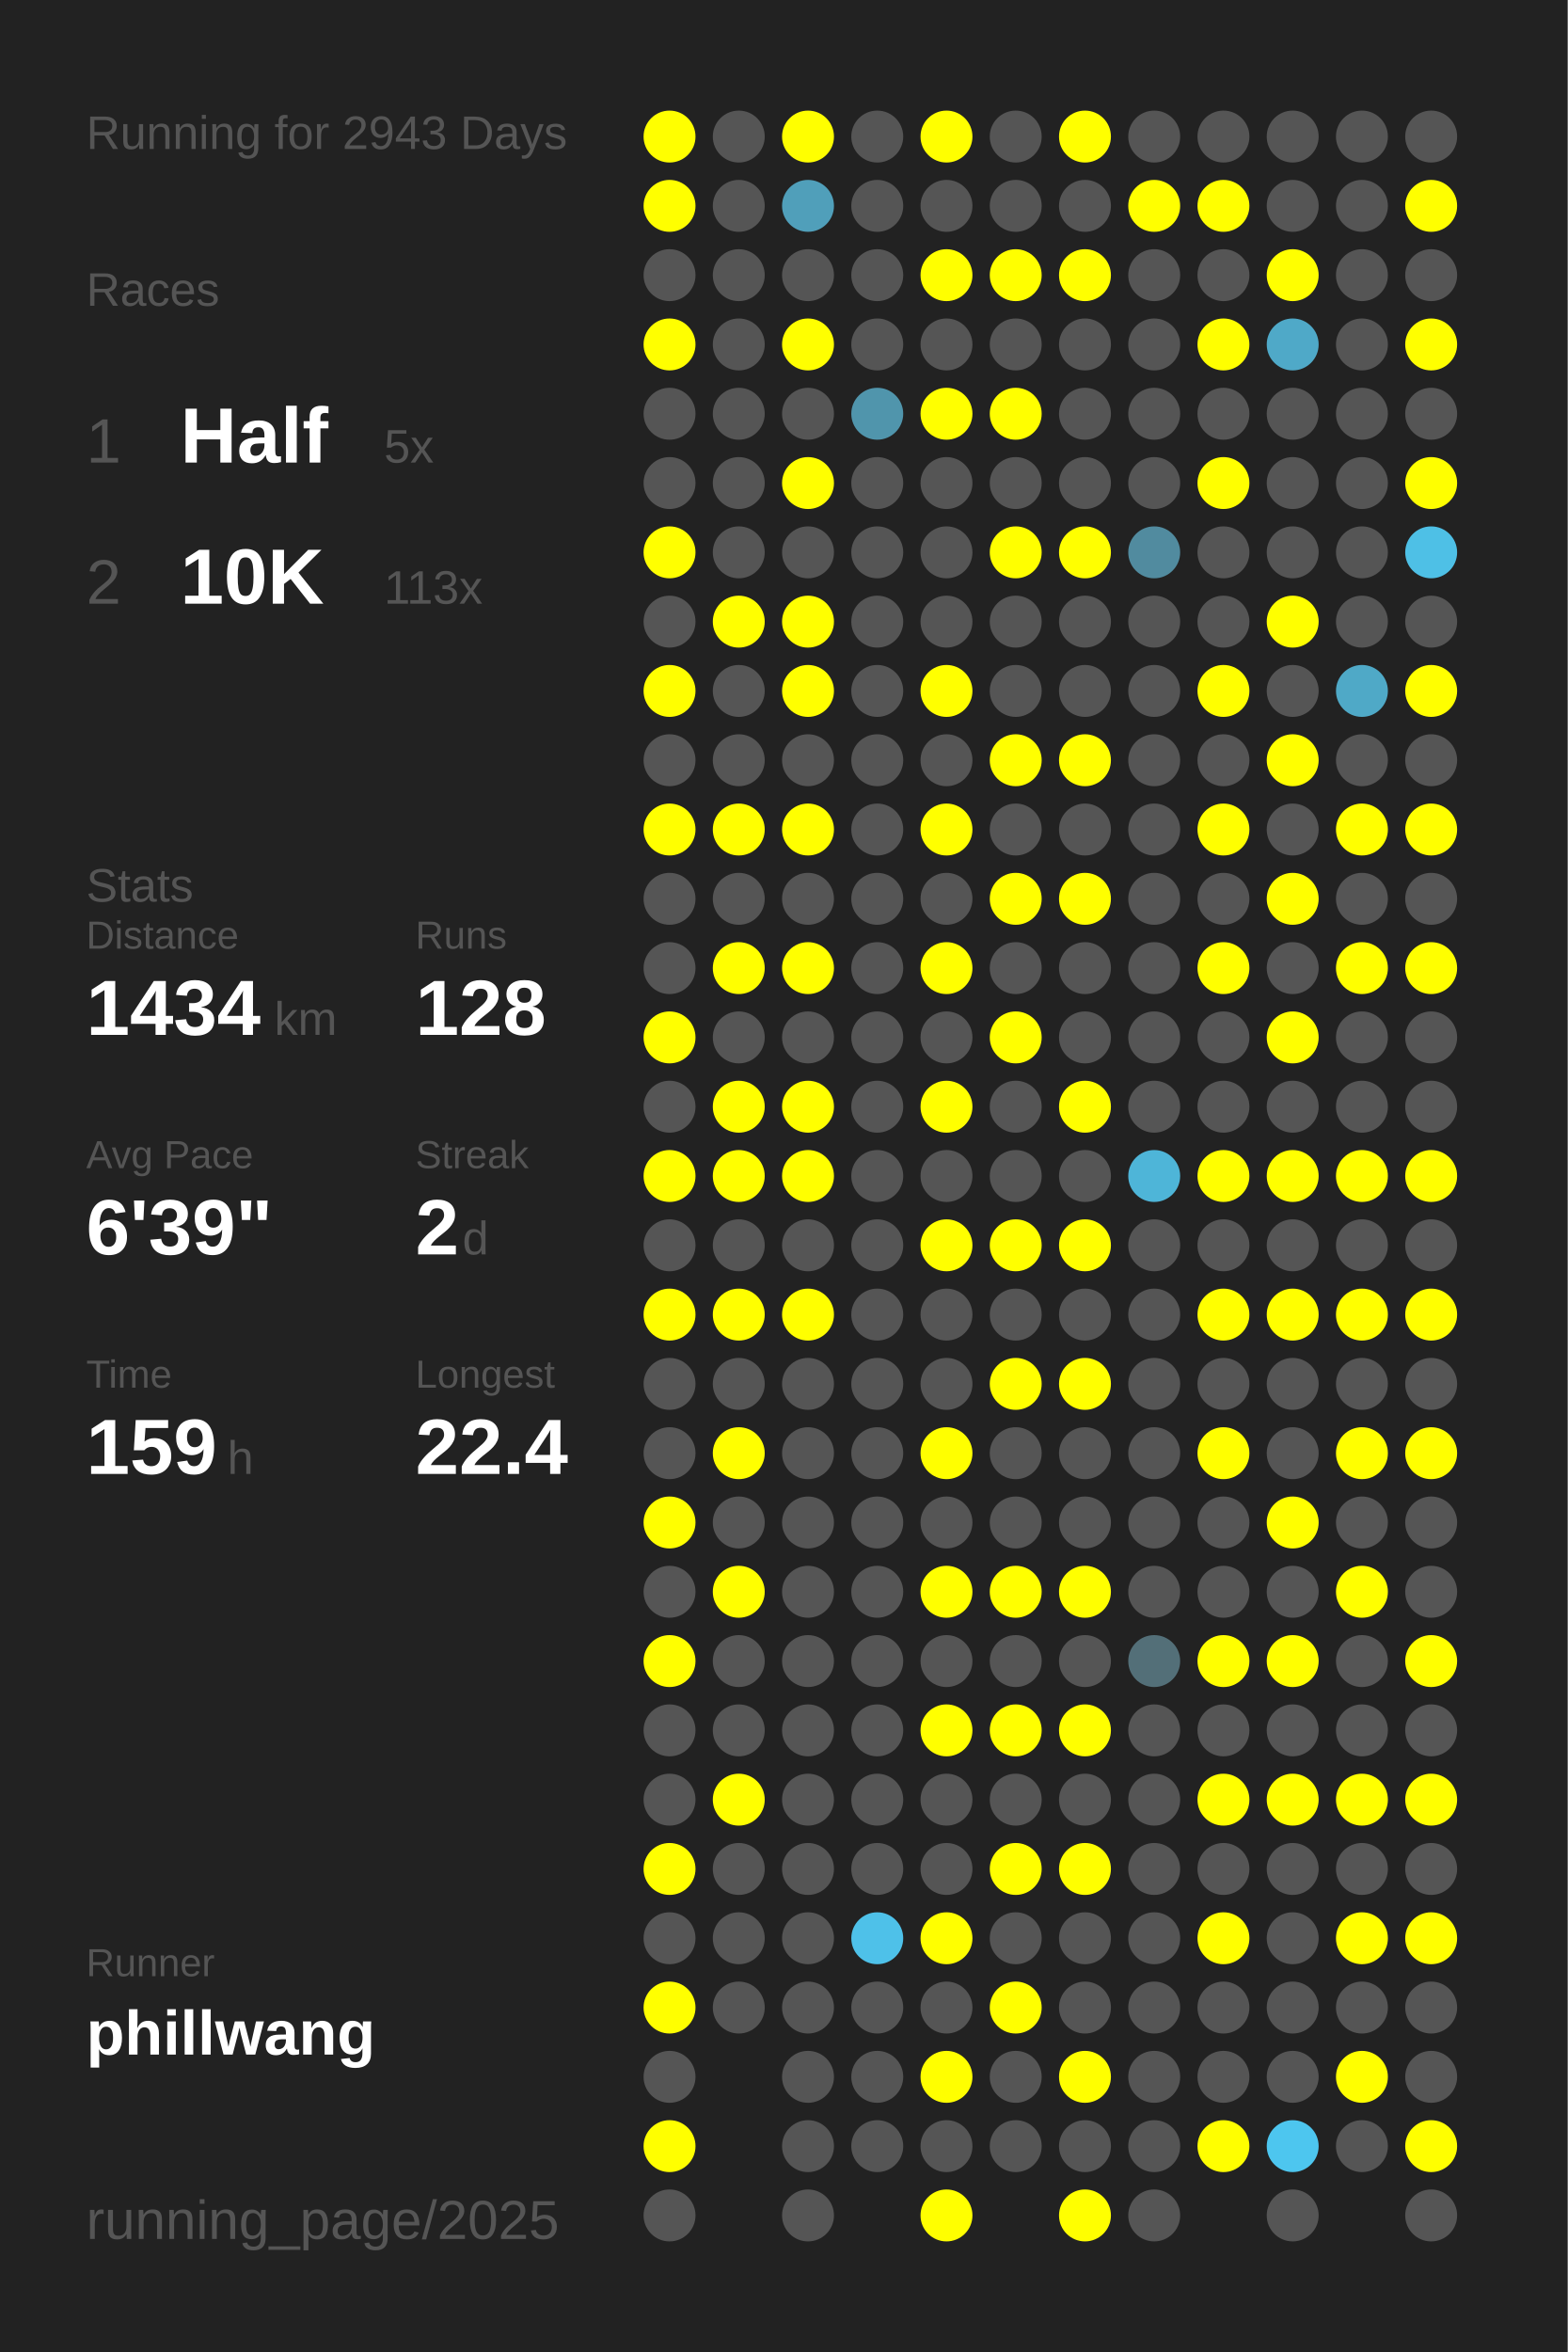
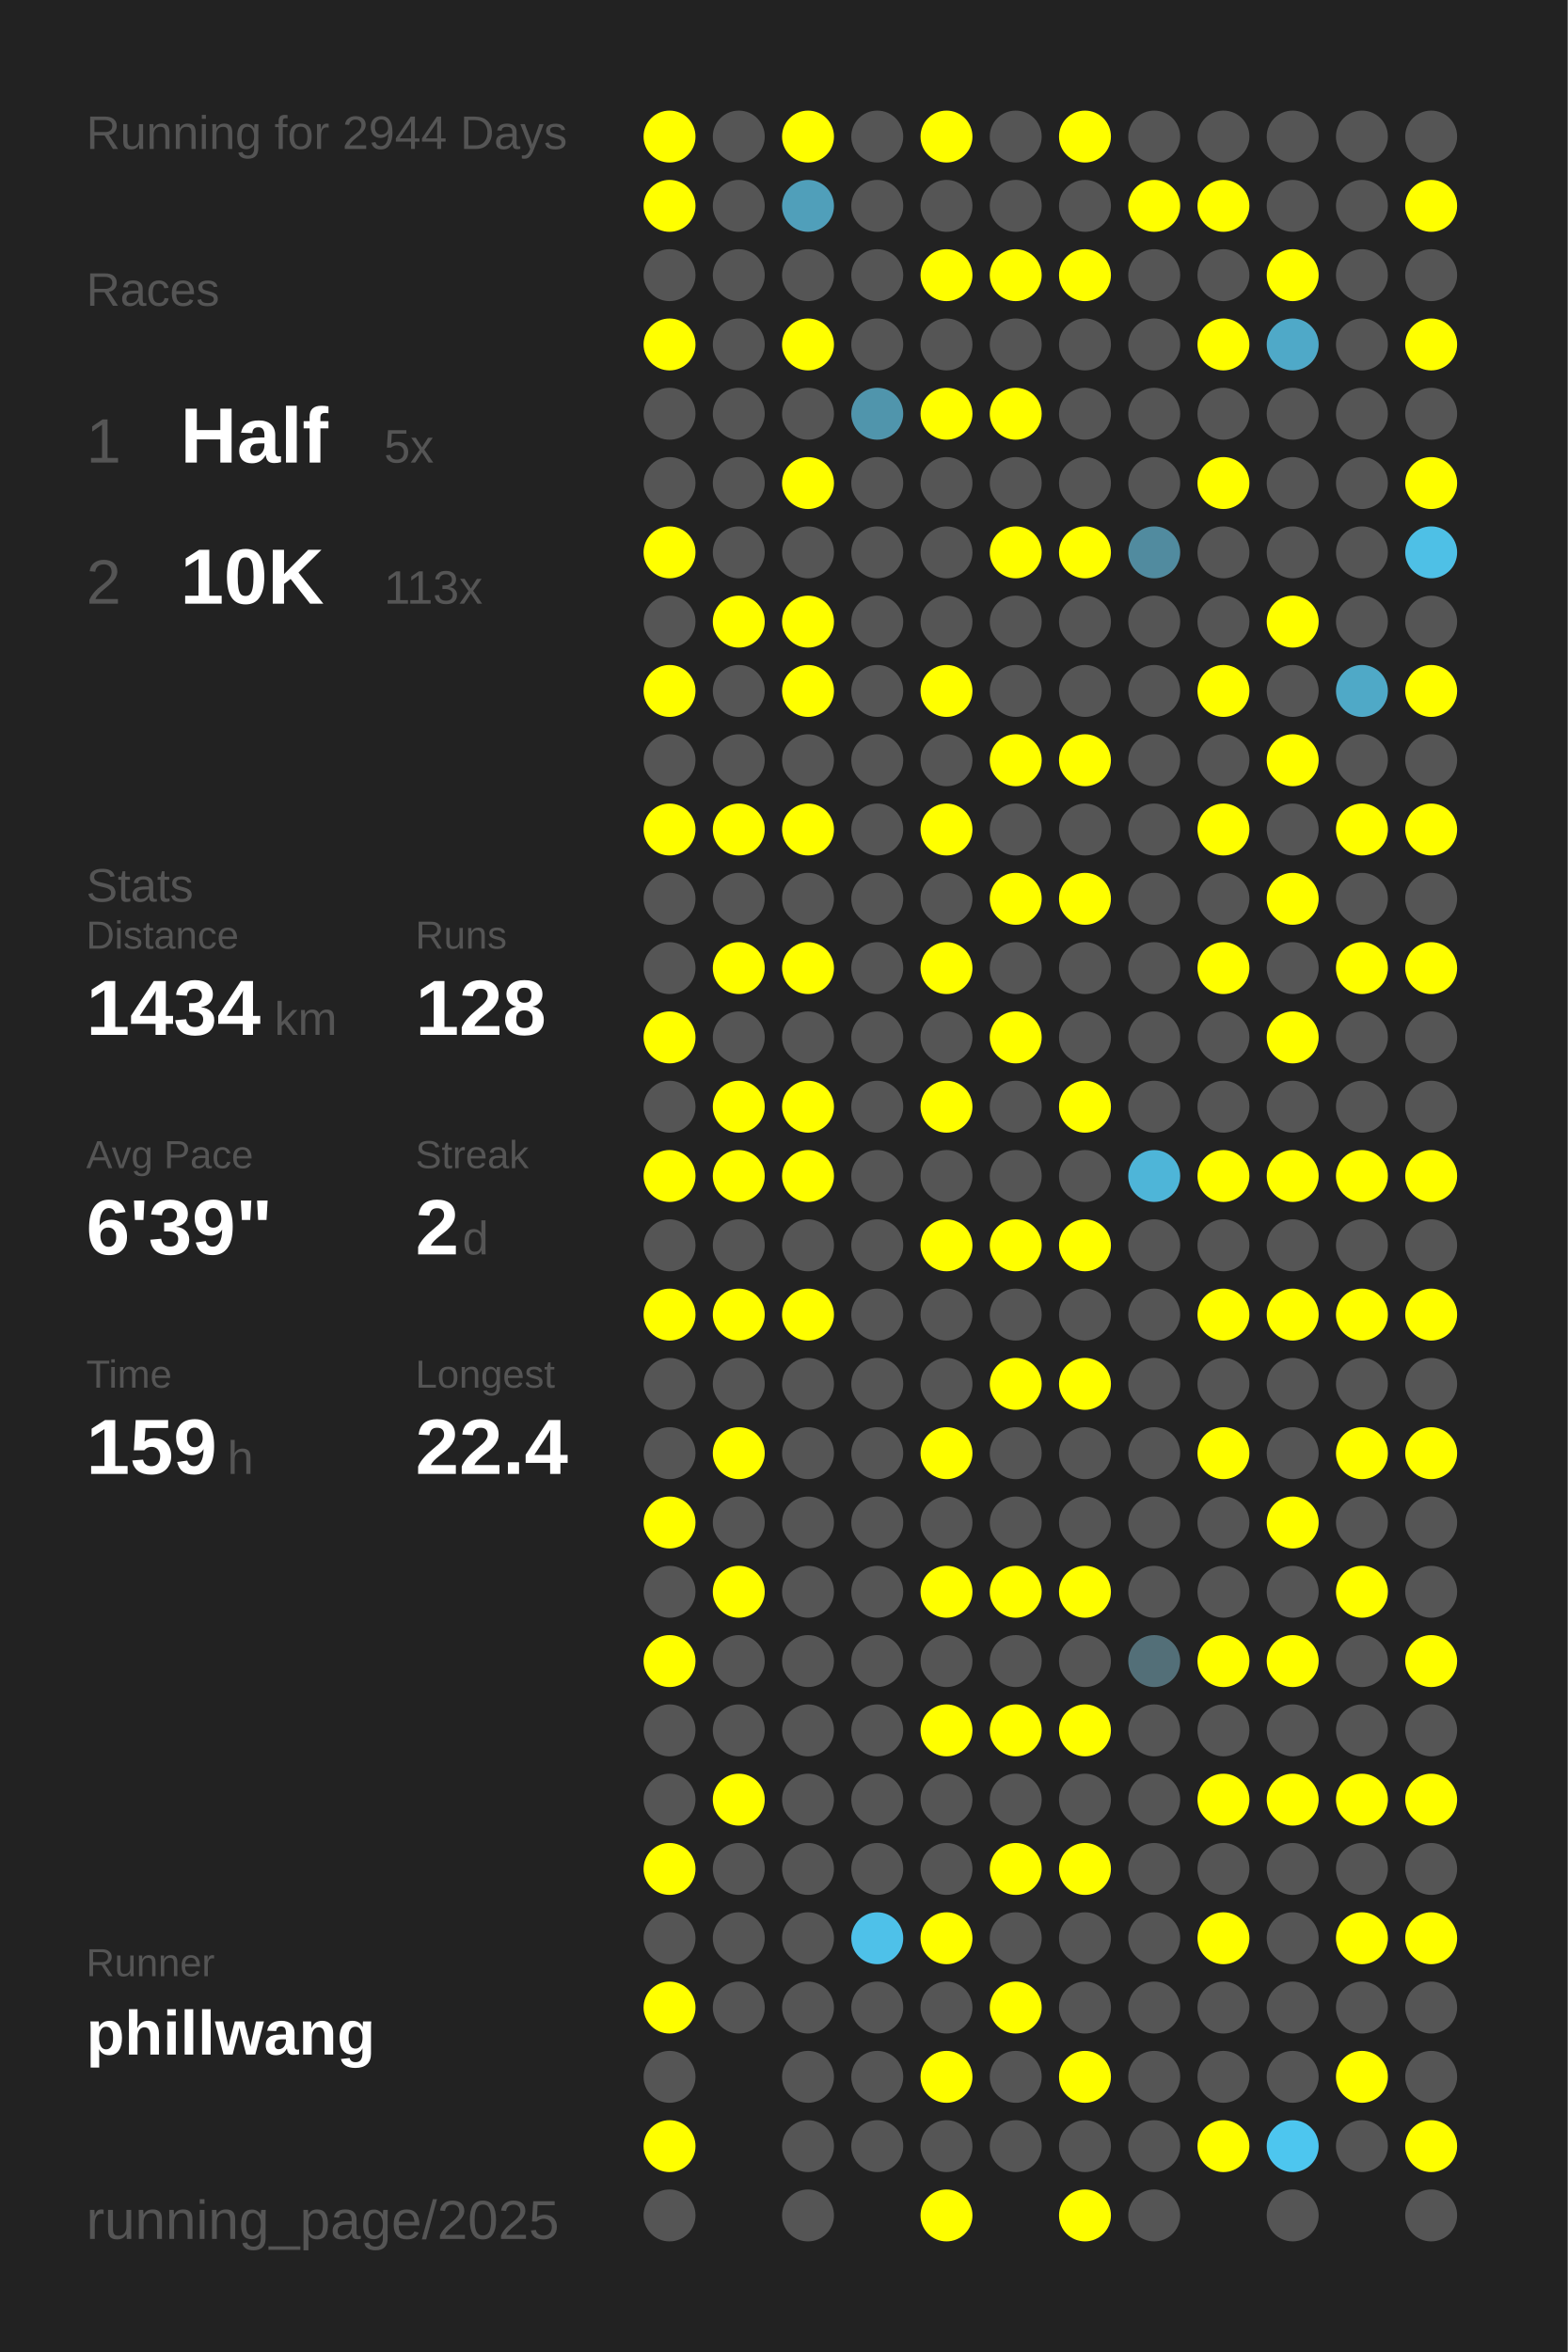
<svg xmlns="http://www.w3.org/2000/svg" baseProfile="full" height="300mm" version="1.1" viewBox="0,0,200,300" width="200mm">
  <defs />
  <rect fill="#222222" height="300" width="200" x="0" y="0" />
-   <text fill="#555555" style="font-size:6px; font-family:Arial;" x="11" y="19">Running for 2943 Days</text>
+   <text fill="#555555" style="font-size:6px; font-family:Arial;" x="11" y="19">Running for 2944 Days</text>
  <text fill="#555555" style="font-size:6px; font-family:Arial;" x="11" y="39">Races</text>
  <text fill="#555555" style="font-size:8px; font-family:Arial;" x="11" y="59">1</text>
  <text fill="#FFFFFF" style="font-size:10px; font-family:Arial; font-weight:bold;" x="23" y="59">Half</text>
  <text fill="#555555" style="font-size:6px; font-family:Arial;" x="49" y="59">5x</text>
  <text fill="#555555" style="font-size:8px; font-family:Arial;" x="11" y="77">2</text>
  <text fill="#FFFFFF" style="font-size:10px; font-family:Arial; font-weight:bold;" x="23" y="77">10K</text>
  <text fill="#555555" style="font-size:6px; font-family:Arial;" x="49" y="77">113x</text>
  <text fill="#555555" style="font-size:6px; font-family:Arial;" x="11" y="115">Stats</text>
  <text fill="#555555" style="font-size:5px; font-family:Arial;" x="11" y="121">Distance</text>
  <text fill="#FFFFFF" style="font-size:10px; font-family:Arial; font-weight:bold;" x="11" y="132">1434</text>
  <text fill="#555555" style="font-size:6px; font-family:Arial;" x="35" y="132">km</text>
  <text fill="#555555" style="font-size:5px; font-family:Arial;" x="53" y="121">Runs</text>
  <text fill="#FFFFFF" style="font-size:10px; font-family:Arial; font-weight:bold;" x="53" y="132">128</text>
  <text fill="#555555" style="font-size:5px; font-family:Arial;" x="11" y="149">Avg Pace</text>
  <text fill="#FFFFFF" style="font-size:10px; font-family:Arial; font-weight:bold;" x="11" y="160">6'39"</text>
  <text fill="#555555" style="font-size:5px; font-family:Arial;" x="53" y="149">Streak</text>
  <text fill="#FFFFFF" style="font-size:10px; font-family:Arial; font-weight:bold;" x="53" y="160">2</text>
  <text fill="#555555" style="font-size:6px; font-family:Arial;" x="59" y="160">d</text>
  <text fill="#555555" style="font-size:5px; font-family:Arial;" x="11" y="177">Time</text>
  <text fill="#FFFFFF" style="font-size:10px; font-family:Arial; font-weight:bold;" x="11" y="188">159</text>
  <text fill="#555555" style="font-size:6px; font-family:Arial;" x="29" y="188">h</text>
  <text fill="#555555" style="font-size:5px; font-family:Arial;" x="53" y="177">Longest</text>
  <text fill="#FFFFFF" style="font-size:10px; font-family:Arial; font-weight:bold;" x="53" y="188">22.4</text>
  <text fill="#555555" style="font-size:5px; font-family:Arial;" x="11" y="252.065">Runner</text>
  <text fill="#FFFFFF" style="font-size:8px; font-family:Arial; font-weight:bold;" x="11" y="262.065">phillwang</text>
  <text fill="#555555" style="font-size:7px; font-family:Arial;" x="11" y="285.581">running_page/2025</text>
  <circle cx="85.417" cy="17.419" fill="#FFFF00" r="3.312" />
  <circle cx="85.417" cy="26.258" fill="#FFFF00" r="3.312" />
  <circle cx="85.417" cy="35.097" fill="#555555" r="3.312" />
  <circle cx="85.417" cy="43.935" fill="#FFFF00" r="3.312" />
  <circle cx="85.417" cy="52.774" fill="#555555" r="3.312" />
  <circle cx="85.417" cy="61.613" fill="#555555" r="3.312" />
  <circle cx="85.417" cy="70.452" fill="#FFFF00" r="3.312" />
  <circle cx="85.417" cy="79.29" fill="#555555" r="3.312" />
  <circle cx="85.417" cy="88.129" fill="#FFFF00" r="3.312" />
  <circle cx="85.417" cy="96.968" fill="#555555" r="3.312" />
  <circle cx="85.417" cy="105.806" fill="#FFFF00" r="3.312" />
  <circle cx="85.417" cy="114.645" fill="#555555" r="3.312" />
  <circle cx="85.417" cy="123.484" fill="#555555" r="3.312" />
  <circle cx="85.417" cy="132.323" fill="#FFFF00" r="3.312" />
  <circle cx="85.417" cy="141.161" fill="#555555" r="3.312" />
  <circle cx="85.417" cy="150" fill="#FFFF00" r="3.312" />
  <circle cx="85.417" cy="158.839" fill="#555555" r="3.312" />
  <circle cx="85.417" cy="167.677" fill="#FFFF00" r="3.312" />
  <circle cx="85.417" cy="176.516" fill="#555555" r="3.312" />
  <circle cx="85.417" cy="185.355" fill="#555555" r="3.312" />
  <circle cx="85.417" cy="194.194" fill="#FFFF00" r="3.312" />
  <circle cx="85.417" cy="203.032" fill="#555555" r="3.312" />
  <circle cx="85.417" cy="211.871" fill="#FFFF00" r="3.312" />
  <circle cx="85.417" cy="220.71" fill="#555555" r="3.312" />
  <circle cx="85.417" cy="229.548" fill="#555555" r="3.312" />
  <circle cx="85.417" cy="238.387" fill="#FFFF00" r="3.312" />
  <circle cx="85.417" cy="247.226" fill="#555555" r="3.312" />
  <circle cx="85.417" cy="256.065" fill="#FFFF00" r="3.312" />
  <circle cx="85.417" cy="264.903" fill="#555555" r="3.312" />
  <circle cx="85.417" cy="273.742" fill="#FFFF00" r="3.312" />
  <circle cx="85.417" cy="282.581" fill="#555555" r="3.312" />
  <circle cx="94.25" cy="17.419" fill="#555555" r="3.312" />
  <circle cx="94.25" cy="26.258" fill="#555555" r="3.312" />
  <circle cx="94.25" cy="35.097" fill="#555555" r="3.312" />
  <circle cx="94.25" cy="43.935" fill="#555555" r="3.312" />
  <circle cx="94.25" cy="52.774" fill="#555555" r="3.312" />
  <circle cx="94.25" cy="61.613" fill="#555555" r="3.312" />
  <circle cx="94.25" cy="70.452" fill="#555555" r="3.312" />
  <circle cx="94.25" cy="79.29" fill="#FFFF00" r="3.312" />
  <circle cx="94.25" cy="88.129" fill="#555555" r="3.312" />
  <circle cx="94.25" cy="96.968" fill="#555555" r="3.312" />
  <circle cx="94.25" cy="105.806" fill="#FFFF00" r="3.312" />
  <circle cx="94.25" cy="114.645" fill="#555555" r="3.312" />
  <circle cx="94.25" cy="123.484" fill="#FFFF00" r="3.312" />
  <circle cx="94.25" cy="132.323" fill="#555555" r="3.312" />
  <circle cx="94.25" cy="141.161" fill="#FFFF00" r="3.312" />
  <circle cx="94.25" cy="150" fill="#FFFF00" r="3.312" />
  <circle cx="94.25" cy="158.839" fill="#555555" r="3.312" />
  <circle cx="94.25" cy="167.677" fill="#FFFF00" r="3.312" />
  <circle cx="94.25" cy="176.516" fill="#555555" r="3.312" />
  <circle cx="94.25" cy="185.355" fill="#FFFF00" r="3.312" />
  <circle cx="94.25" cy="194.194" fill="#555555" r="3.312" />
  <circle cx="94.25" cy="203.032" fill="#FFFF00" r="3.312" />
  <circle cx="94.25" cy="211.871" fill="#555555" r="3.312" />
  <circle cx="94.25" cy="220.71" fill="#555555" r="3.312" />
  <circle cx="94.25" cy="229.548" fill="#FFFF00" r="3.312" />
  <circle cx="94.25" cy="238.387" fill="#555555" r="3.312" />
  <circle cx="94.25" cy="247.226" fill="#555555" r="3.312" />
  <circle cx="94.25" cy="256.065" fill="#555555" r="3.312" />
  <circle cx="103.083" cy="17.419" fill="#FFFF00" r="3.312" />
  <circle cx="103.083" cy="26.258" fill="#509fba" r="3.312" />
  <circle cx="103.083" cy="35.097" fill="#555555" r="3.312" />
  <circle cx="103.083" cy="43.935" fill="#FFFF00" r="3.312" />
  <circle cx="103.083" cy="52.774" fill="#555555" r="3.312" />
  <circle cx="103.083" cy="61.613" fill="#FFFF00" r="3.312" />
  <circle cx="103.083" cy="70.452" fill="#555555" r="3.312" />
  <circle cx="103.083" cy="79.29" fill="#FFFF00" r="3.312" />
  <circle cx="103.083" cy="88.129" fill="#FFFF00" r="3.312" />
  <circle cx="103.083" cy="96.968" fill="#555555" r="3.312" />
  <circle cx="103.083" cy="105.806" fill="#FFFF00" r="3.312" />
  <circle cx="103.083" cy="114.645" fill="#555555" r="3.312" />
  <circle cx="103.083" cy="123.484" fill="#FFFF00" r="3.312" />
  <circle cx="103.083" cy="132.323" fill="#555555" r="3.312" />
  <circle cx="103.083" cy="141.161" fill="#FFFF00" r="3.312" />
  <circle cx="103.083" cy="150" fill="#FFFF00" r="3.312" />
  <circle cx="103.083" cy="158.839" fill="#555555" r="3.312" />
  <circle cx="103.083" cy="167.677" fill="#FFFF00" r="3.312" />
  <circle cx="103.083" cy="176.516" fill="#555555" r="3.312" />
  <circle cx="103.083" cy="185.355" fill="#555555" r="3.312" />
  <circle cx="103.083" cy="194.194" fill="#555555" r="3.312" />
  <circle cx="103.083" cy="203.032" fill="#555555" r="3.312" />
  <circle cx="103.083" cy="211.871" fill="#555555" r="3.312" />
  <circle cx="103.083" cy="220.71" fill="#555555" r="3.312" />
  <circle cx="103.083" cy="229.548" fill="#555555" r="3.312" />
  <circle cx="103.083" cy="238.387" fill="#555555" r="3.312" />
  <circle cx="103.083" cy="247.226" fill="#555555" r="3.312" />
  <circle cx="103.083" cy="256.065" fill="#555555" r="3.312" />
  <circle cx="103.083" cy="264.903" fill="#555555" r="3.312" />
  <circle cx="103.083" cy="273.742" fill="#555555" r="3.312" />
  <circle cx="103.083" cy="282.581" fill="#555555" r="3.312" />
  <circle cx="111.917" cy="17.419" fill="#555555" r="3.312" />
  <circle cx="111.917" cy="26.258" fill="#555555" r="3.312" />
  <circle cx="111.917" cy="35.097" fill="#555555" r="3.312" />
  <circle cx="111.917" cy="43.935" fill="#555555" r="3.312" />
  <circle cx="111.917" cy="52.774" fill="#5095ac" r="3.312" />
  <circle cx="111.917" cy="61.613" fill="#555555" r="3.312" />
  <circle cx="111.917" cy="70.452" fill="#555555" r="3.312" />
  <circle cx="111.917" cy="79.29" fill="#555555" r="3.312" />
  <circle cx="111.917" cy="88.129" fill="#555555" r="3.312" />
  <circle cx="111.917" cy="96.968" fill="#555555" r="3.312" />
  <circle cx="111.917" cy="105.806" fill="#555555" r="3.312" />
  <circle cx="111.917" cy="114.645" fill="#555555" r="3.312" />
  <circle cx="111.917" cy="123.484" fill="#555555" r="3.312" />
  <circle cx="111.917" cy="132.323" fill="#555555" r="3.312" />
  <circle cx="111.917" cy="141.161" fill="#555555" r="3.312" />
  <circle cx="111.917" cy="150" fill="#555555" r="3.312" />
  <circle cx="111.917" cy="158.839" fill="#555555" r="3.312" />
  <circle cx="111.917" cy="167.677" fill="#555555" r="3.312" />
  <circle cx="111.917" cy="176.516" fill="#555555" r="3.312" />
  <circle cx="111.917" cy="185.355" fill="#555555" r="3.312" />
  <circle cx="111.917" cy="194.194" fill="#555555" r="3.312" />
  <circle cx="111.917" cy="203.032" fill="#555555" r="3.312" />
  <circle cx="111.917" cy="211.871" fill="#555555" r="3.312" />
  <circle cx="111.917" cy="220.71" fill="#555555" r="3.312" />
  <circle cx="111.917" cy="229.548" fill="#555555" r="3.312" />
  <circle cx="111.917" cy="238.387" fill="#555555" r="3.312" />
  <circle cx="111.917" cy="247.226" fill="#4ec1e9" r="3.312" />
  <circle cx="111.917" cy="256.065" fill="#555555" r="3.312" />
  <circle cx="111.917" cy="264.903" fill="#555555" r="3.312" />
  <circle cx="111.917" cy="273.742" fill="#555555" r="3.312" />
  <circle cx="120.75" cy="17.419" fill="#FFFF00" r="3.312" />
  <circle cx="120.75" cy="26.258" fill="#555555" r="3.312" />
  <circle cx="120.75" cy="35.097" fill="#FFFF00" r="3.312" />
  <circle cx="120.75" cy="43.935" fill="#555555" r="3.312" />
  <circle cx="120.75" cy="52.774" fill="#FFFF00" r="3.312" />
  <circle cx="120.75" cy="61.613" fill="#555555" r="3.312" />
  <circle cx="120.75" cy="70.452" fill="#555555" r="3.312" />
  <circle cx="120.75" cy="79.29" fill="#555555" r="3.312" />
  <circle cx="120.75" cy="88.129" fill="#FFFF00" r="3.312" />
  <circle cx="120.75" cy="96.968" fill="#555555" r="3.312" />
  <circle cx="120.75" cy="105.806" fill="#FFFF00" r="3.312" />
  <circle cx="120.75" cy="114.645" fill="#555555" r="3.312" />
  <circle cx="120.75" cy="123.484" fill="#FFFF00" r="3.312" />
  <circle cx="120.75" cy="132.323" fill="#555555" r="3.312" />
  <circle cx="120.75" cy="141.161" fill="#FFFF00" r="3.312" />
  <circle cx="120.75" cy="150" fill="#555555" r="3.312" />
  <circle cx="120.75" cy="158.839" fill="#FFFF00" r="3.312" />
  <circle cx="120.75" cy="167.677" fill="#555555" r="3.312" />
  <circle cx="120.75" cy="176.516" fill="#555555" r="3.312" />
  <circle cx="120.75" cy="185.355" fill="#FFFF00" r="3.312" />
  <circle cx="120.75" cy="194.194" fill="#555555" r="3.312" />
  <circle cx="120.75" cy="203.032" fill="#FFFF00" r="3.312" />
  <circle cx="120.75" cy="211.871" fill="#555555" r="3.312" />
  <circle cx="120.75" cy="220.71" fill="#FFFF00" r="3.312" />
  <circle cx="120.75" cy="229.548" fill="#555555" r="3.312" />
  <circle cx="120.75" cy="238.387" fill="#555555" r="3.312" />
  <circle cx="120.75" cy="247.226" fill="#FFFF00" r="3.312" />
  <circle cx="120.75" cy="256.065" fill="#555555" r="3.312" />
  <circle cx="120.75" cy="264.903" fill="#FFFF00" r="3.312" />
  <circle cx="120.75" cy="273.742" fill="#555555" r="3.312" />
  <circle cx="120.75" cy="282.581" fill="#FFFF00" r="3.312" />
  <circle cx="129.583" cy="17.419" fill="#555555" r="3.312" />
  <circle cx="129.583" cy="26.258" fill="#555555" r="3.312" />
  <circle cx="129.583" cy="35.097" fill="#FFFF00" r="3.312" />
  <circle cx="129.583" cy="43.935" fill="#555555" r="3.312" />
  <circle cx="129.583" cy="52.774" fill="#FFFF00" r="3.312" />
  <circle cx="129.583" cy="61.613" fill="#555555" r="3.312" />
  <circle cx="129.583" cy="70.452" fill="#FFFF00" r="3.312" />
  <circle cx="129.583" cy="79.29" fill="#555555" r="3.312" />
  <circle cx="129.583" cy="88.129" fill="#555555" r="3.312" />
  <circle cx="129.583" cy="96.968" fill="#FFFF00" r="3.312" />
  <circle cx="129.583" cy="105.806" fill="#555555" r="3.312" />
  <circle cx="129.583" cy="114.645" fill="#FFFF00" r="3.312" />
  <circle cx="129.583" cy="123.484" fill="#555555" r="3.312" />
  <circle cx="129.583" cy="132.323" fill="#FFFF00" r="3.312" />
  <circle cx="129.583" cy="141.161" fill="#555555" r="3.312" />
  <circle cx="129.583" cy="150" fill="#555555" r="3.312" />
  <circle cx="129.583" cy="158.839" fill="#FFFF00" r="3.312" />
  <circle cx="129.583" cy="167.677" fill="#555555" r="3.312" />
  <circle cx="129.583" cy="176.516" fill="#FFFF00" r="3.312" />
  <circle cx="129.583" cy="185.355" fill="#555555" r="3.312" />
  <circle cx="129.583" cy="194.194" fill="#555555" r="3.312" />
  <circle cx="129.583" cy="203.032" fill="#FFFF00" r="3.312" />
  <circle cx="129.583" cy="211.871" fill="#555555" r="3.312" />
  <circle cx="129.583" cy="220.71" fill="#FFFF00" r="3.312" />
  <circle cx="129.583" cy="229.548" fill="#555555" r="3.312" />
  <circle cx="129.583" cy="238.387" fill="#FFFF00" r="3.312" />
  <circle cx="129.583" cy="247.226" fill="#555555" r="3.312" />
  <circle cx="129.583" cy="256.065" fill="#FFFF00" r="3.312" />
  <circle cx="129.583" cy="264.903" fill="#555555" r="3.312" />
  <circle cx="129.583" cy="273.742" fill="#555555" r="3.312" />
  <circle cx="138.417" cy="17.419" fill="#FFFF00" r="3.312" />
  <circle cx="138.417" cy="26.258" fill="#555555" r="3.312" />
  <circle cx="138.417" cy="35.097" fill="#FFFF00" r="3.312" />
  <circle cx="138.417" cy="43.935" fill="#555555" r="3.312" />
  <circle cx="138.417" cy="52.774" fill="#555555" r="3.312" />
  <circle cx="138.417" cy="61.613" fill="#555555" r="3.312" />
  <circle cx="138.417" cy="70.452" fill="#FFFF00" r="3.312" />
  <circle cx="138.417" cy="79.29" fill="#555555" r="3.312" />
  <circle cx="138.417" cy="88.129" fill="#555555" r="3.312" />
  <circle cx="138.417" cy="96.968" fill="#FFFF00" r="3.312" />
  <circle cx="138.417" cy="105.806" fill="#555555" r="3.312" />
  <circle cx="138.417" cy="114.645" fill="#FFFF00" r="3.312" />
  <circle cx="138.417" cy="123.484" fill="#555555" r="3.312" />
  <circle cx="138.417" cy="132.323" fill="#555555" r="3.312" />
  <circle cx="138.417" cy="141.161" fill="#FFFF00" r="3.312" />
  <circle cx="138.417" cy="150" fill="#555555" r="3.312" />
  <circle cx="138.417" cy="158.839" fill="#FFFF00" r="3.312" />
  <circle cx="138.417" cy="167.677" fill="#555555" r="3.312" />
  <circle cx="138.417" cy="176.516" fill="#FFFF00" r="3.312" />
  <circle cx="138.417" cy="185.355" fill="#555555" r="3.312" />
  <circle cx="138.417" cy="194.194" fill="#555555" r="3.312" />
  <circle cx="138.417" cy="203.032" fill="#FFFF00" r="3.312" />
  <circle cx="138.417" cy="211.871" fill="#555555" r="3.312" />
  <circle cx="138.417" cy="220.71" fill="#FFFF00" r="3.312" />
  <circle cx="138.417" cy="229.548" fill="#555555" r="3.312" />
  <circle cx="138.417" cy="238.387" fill="#FFFF00" r="3.312" />
  <circle cx="138.417" cy="247.226" fill="#555555" r="3.312" />
  <circle cx="138.417" cy="256.065" fill="#555555" r="3.312" />
  <circle cx="138.417" cy="264.903" fill="#FFFF00" r="3.312" />
  <circle cx="138.417" cy="273.742" fill="#555555" r="3.312" />
  <circle cx="138.417" cy="282.581" fill="#FFFF00" r="3.312" />
  <circle cx="147.25" cy="17.419" fill="#555555" r="3.312" />
  <circle cx="147.25" cy="26.258" fill="#FFFF00" r="3.312" />
  <circle cx="147.25" cy="35.097" fill="#555555" r="3.312" />
  <circle cx="147.25" cy="43.935" fill="#555555" r="3.312" />
  <circle cx="147.25" cy="52.774" fill="#555555" r="3.312" />
  <circle cx="147.25" cy="61.613" fill="#555555" r="3.312" />
  <circle cx="147.25" cy="70.452" fill="#518b9f" r="3.312" />
  <circle cx="147.25" cy="79.29" fill="#555555" r="3.312" />
  <circle cx="147.25" cy="88.129" fill="#555555" r="3.312" />
  <circle cx="147.25" cy="96.968" fill="#555555" r="3.312" />
  <circle cx="147.25" cy="105.806" fill="#555555" r="3.312" />
  <circle cx="147.25" cy="114.645" fill="#555555" r="3.312" />
  <circle cx="147.25" cy="123.484" fill="#555555" r="3.312" />
  <circle cx="147.25" cy="132.323" fill="#555555" r="3.312" />
  <circle cx="147.25" cy="141.161" fill="#555555" r="3.312" />
  <circle cx="147.25" cy="150" fill="#4eb5d8" r="3.312" />
  <circle cx="147.25" cy="158.839" fill="#555555" r="3.312" />
  <circle cx="147.25" cy="167.677" fill="#555555" r="3.312" />
  <circle cx="147.25" cy="176.516" fill="#555555" r="3.312" />
  <circle cx="147.25" cy="185.355" fill="#555555" r="3.312" />
  <circle cx="147.25" cy="194.194" fill="#555555" r="3.312" />
  <circle cx="147.25" cy="203.032" fill="#555555" r="3.312" />
  <circle cx="147.25" cy="211.871" fill="#536f78" r="3.312" />
  <circle cx="147.25" cy="220.71" fill="#555555" r="3.312" />
  <circle cx="147.25" cy="229.548" fill="#555555" r="3.312" />
  <circle cx="147.25" cy="238.387" fill="#555555" r="3.312" />
  <circle cx="147.25" cy="247.226" fill="#555555" r="3.312" />
  <circle cx="147.25" cy="256.065" fill="#555555" r="3.312" />
  <circle cx="147.25" cy="264.903" fill="#555555" r="3.312" />
  <circle cx="147.25" cy="273.742" fill="#555555" r="3.312" />
  <circle cx="147.25" cy="282.581" fill="#555555" r="3.312" />
  <circle cx="156.083" cy="17.419" fill="#555555" r="3.312" />
  <circle cx="156.083" cy="26.258" fill="#FFFF00" r="3.312" />
  <circle cx="156.083" cy="35.097" fill="#555555" r="3.312" />
  <circle cx="156.083" cy="43.935" fill="#FFFF00" r="3.312" />
  <circle cx="156.083" cy="52.774" fill="#555555" r="3.312" />
  <circle cx="156.083" cy="61.613" fill="#FFFF00" r="3.312" />
  <circle cx="156.083" cy="70.452" fill="#555555" r="3.312" />
  <circle cx="156.083" cy="79.29" fill="#555555" r="3.312" />
  <circle cx="156.083" cy="88.129" fill="#FFFF00" r="3.312" />
  <circle cx="156.083" cy="96.968" fill="#555555" r="3.312" />
  <circle cx="156.083" cy="105.806" fill="#FFFF00" r="3.312" />
  <circle cx="156.083" cy="114.645" fill="#555555" r="3.312" />
  <circle cx="156.083" cy="123.484" fill="#FFFF00" r="3.312" />
  <circle cx="156.083" cy="132.323" fill="#555555" r="3.312" />
  <circle cx="156.083" cy="141.161" fill="#555555" r="3.312" />
  <circle cx="156.083" cy="150" fill="#FFFF00" r="3.312" />
  <circle cx="156.083" cy="158.839" fill="#555555" r="3.312" />
  <circle cx="156.083" cy="167.677" fill="#FFFF00" r="3.312" />
  <circle cx="156.083" cy="176.516" fill="#555555" r="3.312" />
  <circle cx="156.083" cy="185.355" fill="#FFFF00" r="3.312" />
  <circle cx="156.083" cy="194.194" fill="#555555" r="3.312" />
  <circle cx="156.083" cy="203.032" fill="#555555" r="3.312" />
  <circle cx="156.083" cy="211.871" fill="#FFFF00" r="3.312" />
  <circle cx="156.083" cy="220.71" fill="#555555" r="3.312" />
  <circle cx="156.083" cy="229.548" fill="#FFFF00" r="3.312" />
  <circle cx="156.083" cy="238.387" fill="#555555" r="3.312" />
  <circle cx="156.083" cy="247.226" fill="#FFFF00" r="3.312" />
  <circle cx="156.083" cy="256.065" fill="#555555" r="3.312" />
  <circle cx="156.083" cy="264.903" fill="#555555" r="3.312" />
  <circle cx="156.083" cy="273.742" fill="#FFFF00" r="3.312" />
  <circle cx="164.917" cy="17.419" fill="#555555" r="3.312" />
  <circle cx="164.917" cy="26.258" fill="#555555" r="3.312" />
  <circle cx="164.917" cy="35.097" fill="#FFFF00" r="3.312" />
  <circle cx="164.917" cy="43.935" fill="#4fa9c8" r="3.312" />
  <circle cx="164.917" cy="52.774" fill="#555555" r="3.312" />
  <circle cx="164.917" cy="61.613" fill="#555555" r="3.312" />
  <circle cx="164.917" cy="70.452" fill="#555555" r="3.312" />
  <circle cx="164.917" cy="79.29" fill="#FFFF00" r="3.312" />
  <circle cx="164.917" cy="88.129" fill="#555555" r="3.312" />
  <circle cx="164.917" cy="96.968" fill="#FFFF00" r="3.312" />
  <circle cx="164.917" cy="105.806" fill="#555555" r="3.312" />
  <circle cx="164.917" cy="114.645" fill="#FFFF00" r="3.312" />
  <circle cx="164.917" cy="123.484" fill="#555555" r="3.312" />
  <circle cx="164.917" cy="132.323" fill="#FFFF00" r="3.312" />
  <circle cx="164.917" cy="141.161" fill="#555555" r="3.312" />
  <circle cx="164.917" cy="150" fill="#FFFF00" r="3.312" />
  <circle cx="164.917" cy="158.839" fill="#555555" r="3.312" />
  <circle cx="164.917" cy="167.677" fill="#FFFF00" r="3.312" />
  <circle cx="164.917" cy="176.516" fill="#555555" r="3.312" />
  <circle cx="164.917" cy="185.355" fill="#555555" r="3.312" />
  <circle cx="164.917" cy="194.194" fill="#FFFF00" r="3.312" />
  <circle cx="164.917" cy="203.032" fill="#555555" r="3.312" />
  <circle cx="164.917" cy="211.871" fill="#FFFF00" r="3.312" />
  <circle cx="164.917" cy="220.71" fill="#555555" r="3.312" />
  <circle cx="164.917" cy="229.548" fill="#FFFF00" r="3.312" />
  <circle cx="164.917" cy="238.387" fill="#555555" r="3.312" />
  <circle cx="164.917" cy="247.226" fill="#555555" r="3.312" />
  <circle cx="164.917" cy="256.065" fill="#555555" r="3.312" />
  <circle cx="164.917" cy="264.903" fill="#555555" r="3.312" />
  <circle cx="164.917" cy="273.742" fill="#4dc6ef" r="3.312" />
  <circle cx="164.917" cy="282.581" fill="#555555" r="3.312" />
  <circle cx="173.75" cy="17.419" fill="#555555" r="3.312" />
  <circle cx="173.75" cy="26.258" fill="#555555" r="3.312" />
  <circle cx="173.75" cy="35.097" fill="#555555" r="3.312" />
  <circle cx="173.75" cy="43.935" fill="#555555" r="3.312" />
  <circle cx="173.75" cy="52.774" fill="#555555" r="3.312" />
  <circle cx="173.75" cy="61.613" fill="#555555" r="3.312" />
  <circle cx="173.75" cy="70.452" fill="#555555" r="3.312" />
  <circle cx="173.75" cy="79.29" fill="#555555" r="3.312" />
  <circle cx="173.75" cy="88.129" fill="#4fa9c7" r="3.312" />
  <circle cx="173.75" cy="96.968" fill="#555555" r="3.312" />
  <circle cx="173.75" cy="105.806" fill="#FFFF00" r="3.312" />
  <circle cx="173.75" cy="114.645" fill="#555555" r="3.312" />
  <circle cx="173.75" cy="123.484" fill="#FFFF00" r="3.312" />
  <circle cx="173.75" cy="132.323" fill="#555555" r="3.312" />
  <circle cx="173.75" cy="141.161" fill="#555555" r="3.312" />
  <circle cx="173.75" cy="150" fill="#FFFF00" r="3.312" />
  <circle cx="173.75" cy="158.839" fill="#555555" r="3.312" />
  <circle cx="173.75" cy="167.677" fill="#FFFF00" r="3.312" />
  <circle cx="173.75" cy="176.516" fill="#555555" r="3.312" />
  <circle cx="173.75" cy="185.355" fill="#FFFF00" r="3.312" />
  <circle cx="173.75" cy="194.194" fill="#555555" r="3.312" />
  <circle cx="173.75" cy="203.032" fill="#FFFF00" r="3.312" />
  <circle cx="173.75" cy="211.871" fill="#555555" r="3.312" />
  <circle cx="173.75" cy="220.71" fill="#555555" r="3.312" />
  <circle cx="173.75" cy="229.548" fill="#FFFF00" r="3.312" />
  <circle cx="173.75" cy="238.387" fill="#555555" r="3.312" />
  <circle cx="173.75" cy="247.226" fill="#FFFF00" r="3.312" />
  <circle cx="173.75" cy="256.065" fill="#555555" r="3.312" />
  <circle cx="173.75" cy="264.903" fill="#FFFF00" r="3.312" />
  <circle cx="173.75" cy="273.742" fill="#555555" r="3.312" />
  <circle cx="182.583" cy="17.419" fill="#555555" r="3.312" />
  <circle cx="182.583" cy="26.258" fill="#FFFF00" r="3.312" />
  <circle cx="182.583" cy="35.097" fill="#555555" r="3.312" />
  <circle cx="182.583" cy="43.935" fill="#FFFF00" r="3.312" />
  <circle cx="182.583" cy="52.774" fill="#555555" r="3.312" />
  <circle cx="182.583" cy="61.613" fill="#FFFF00" r="3.312" />
  <circle cx="182.583" cy="70.452" fill="#4ec0e6" r="3.312" />
  <circle cx="182.583" cy="79.29" fill="#555555" r="3.312" />
  <circle cx="182.583" cy="88.129" fill="#FFFF00" r="3.312" />
  <circle cx="182.583" cy="96.968" fill="#555555" r="3.312" />
  <circle cx="182.583" cy="105.806" fill="#FFFF00" r="3.312" />
  <circle cx="182.583" cy="114.645" fill="#555555" r="3.312" />
  <circle cx="182.583" cy="123.484" fill="#FFFF00" r="3.312" />
  <circle cx="182.583" cy="132.323" fill="#555555" r="3.312" />
  <circle cx="182.583" cy="141.161" fill="#555555" r="3.312" />
  <circle cx="182.583" cy="150" fill="#FFFF00" r="3.312" />
  <circle cx="182.583" cy="158.839" fill="#555555" r="3.312" />
  <circle cx="182.583" cy="167.677" fill="#FFFF00" r="3.312" />
  <circle cx="182.583" cy="176.516" fill="#555555" r="3.312" />
  <circle cx="182.583" cy="185.355" fill="#FFFF00" r="3.312" />
  <circle cx="182.583" cy="194.194" fill="#555555" r="3.312" />
  <circle cx="182.583" cy="203.032" fill="#555555" r="3.312" />
  <circle cx="182.583" cy="211.871" fill="#FFFF00" r="3.312" />
  <circle cx="182.583" cy="220.71" fill="#555555" r="3.312" />
  <circle cx="182.583" cy="229.548" fill="#FFFF00" r="3.312" />
  <circle cx="182.583" cy="238.387" fill="#555555" r="3.312" />
  <circle cx="182.583" cy="247.226" fill="#FFFF00" r="3.312" />
  <circle cx="182.583" cy="256.065" fill="#555555" r="3.312" />
  <circle cx="182.583" cy="264.903" fill="#555555" r="3.312" />
  <circle cx="182.583" cy="273.742" fill="#FFFF00" r="3.312" />
  <circle cx="182.583" cy="282.581" fill="#555555" r="3.312" />
</svg>
